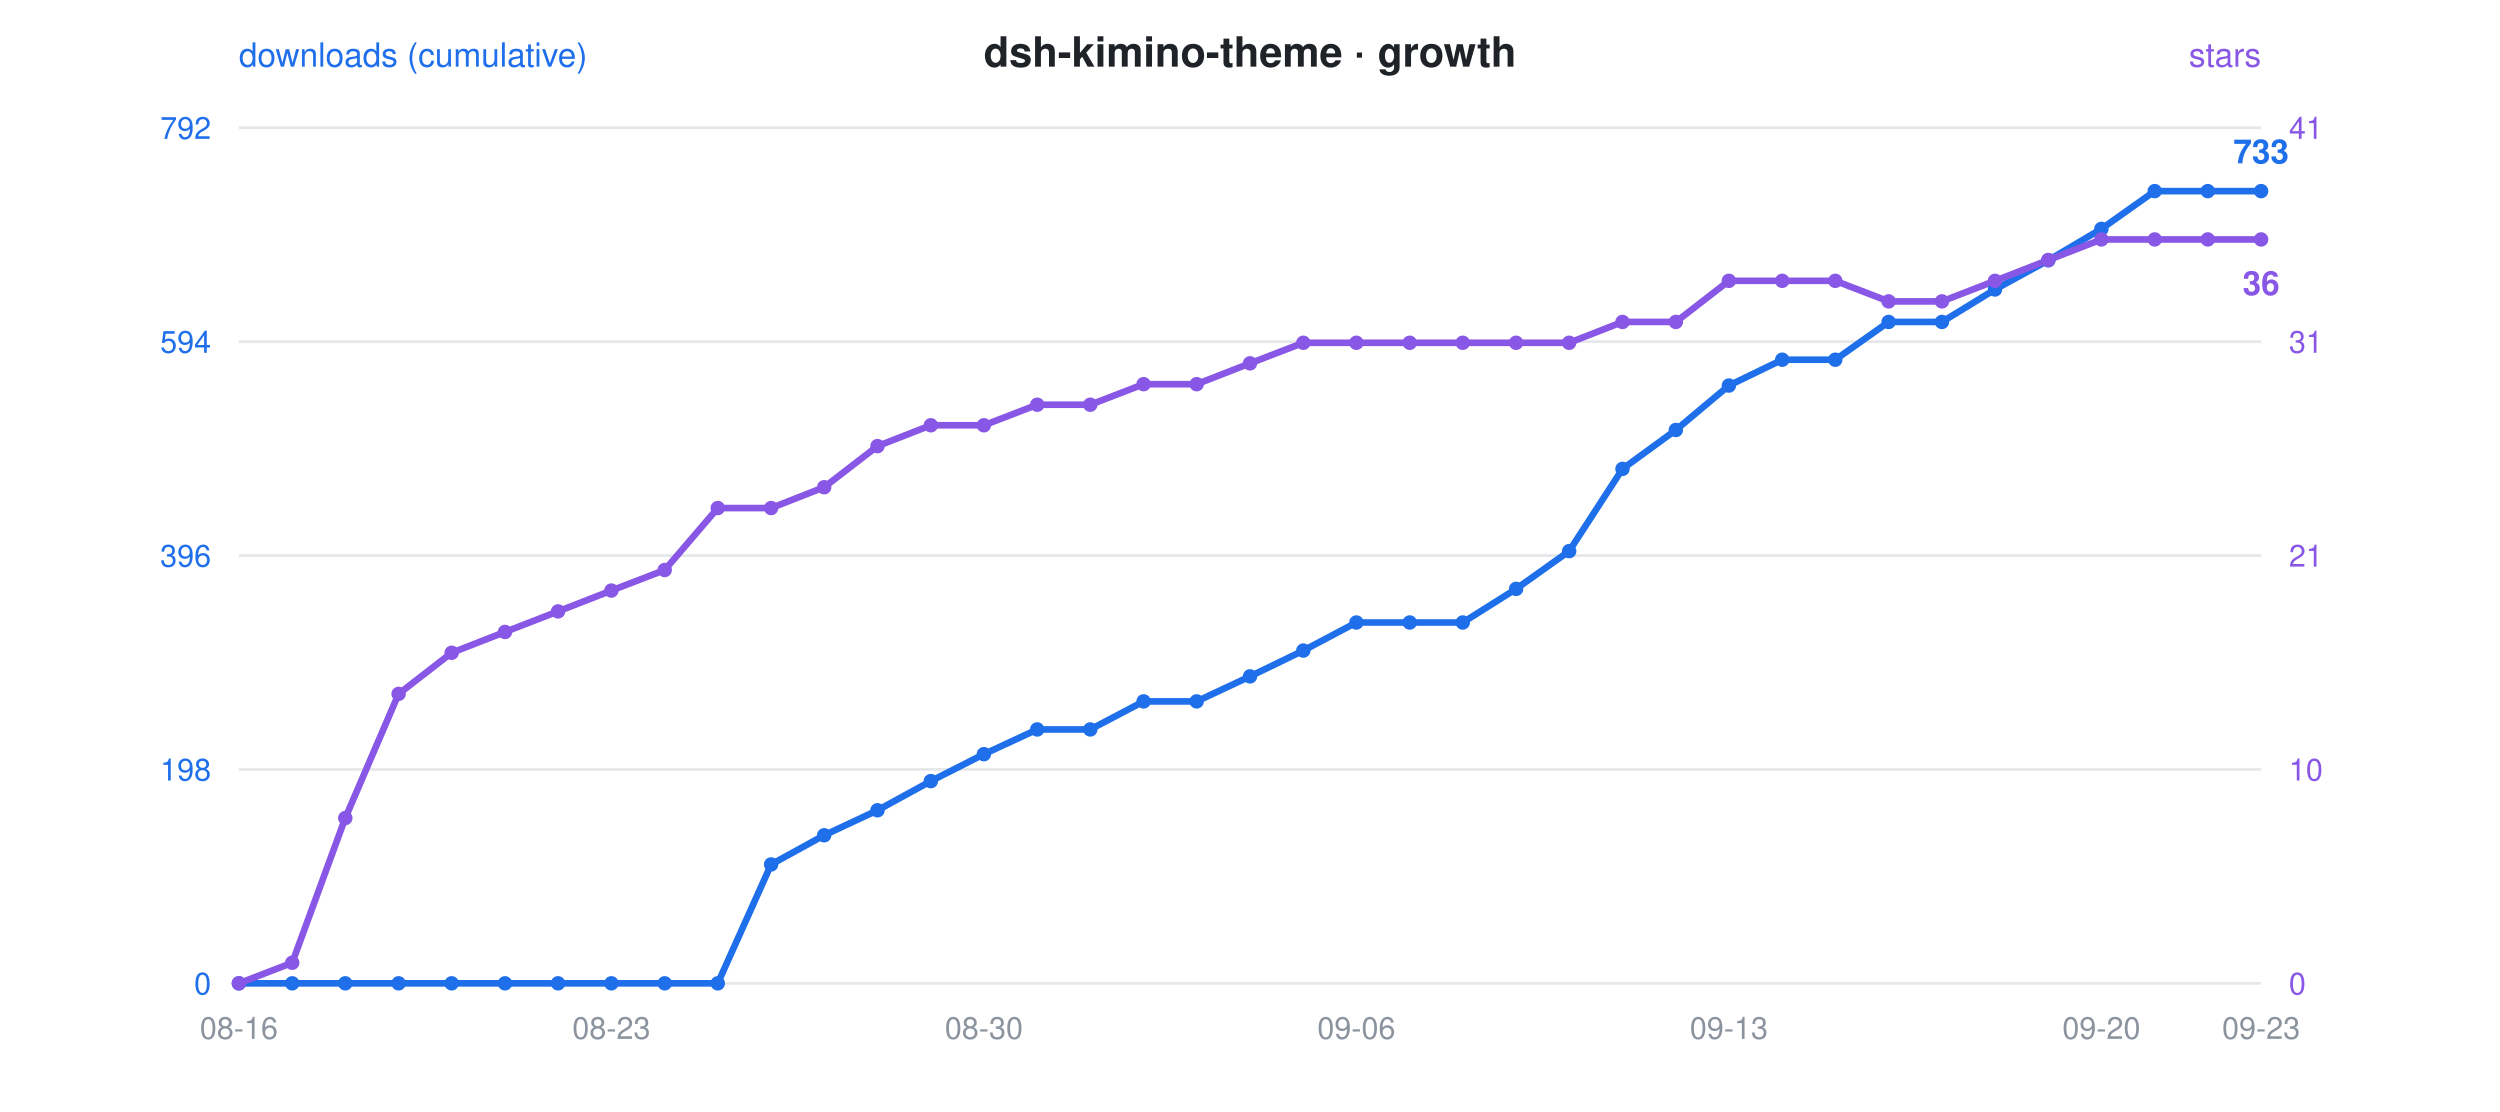
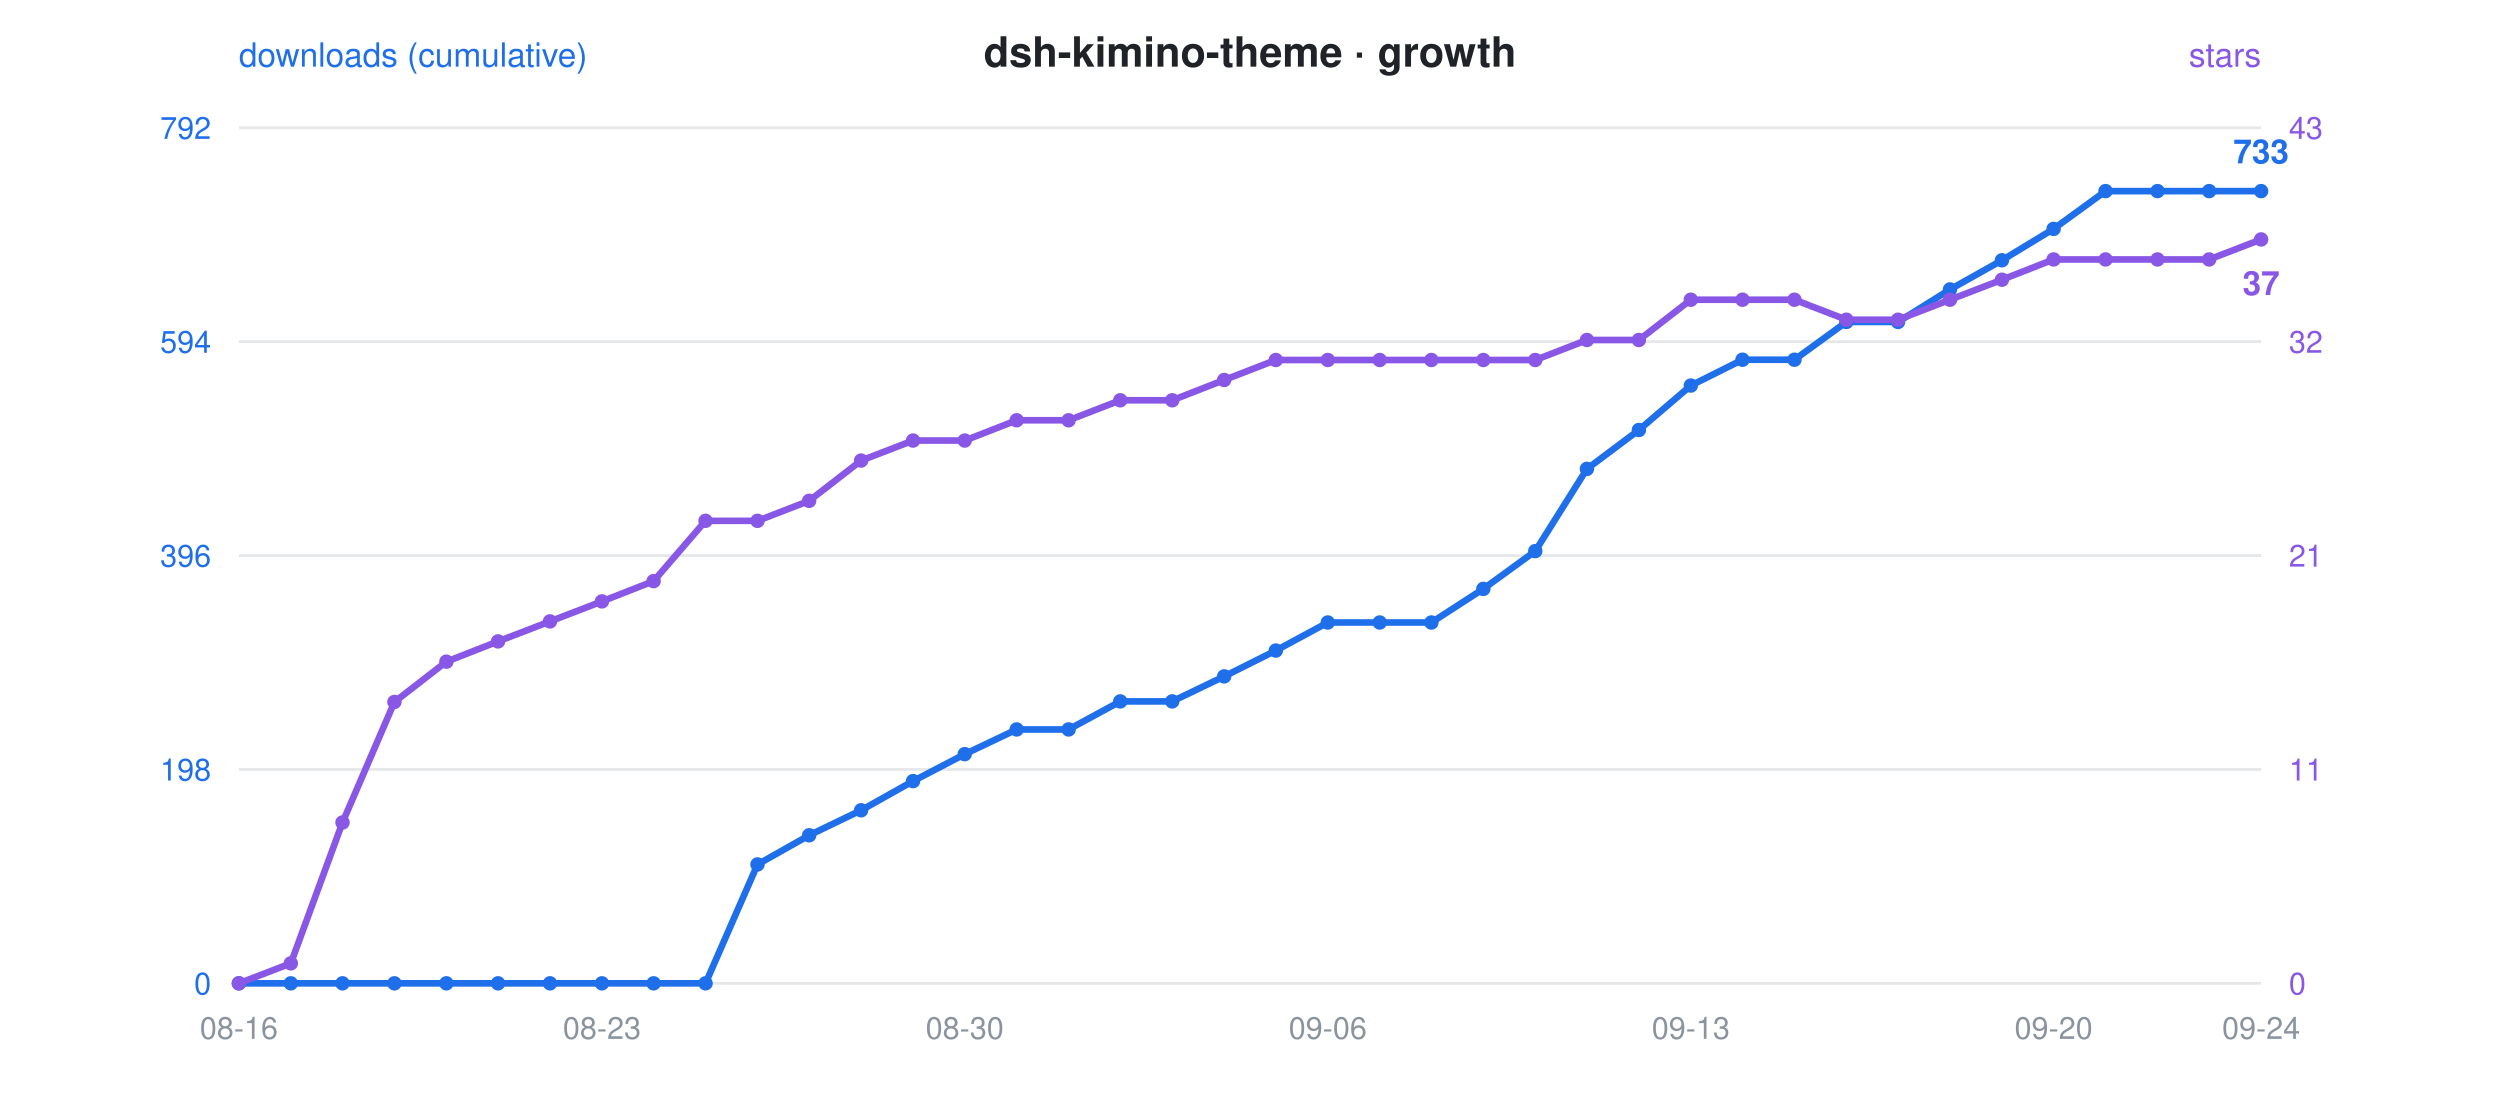
<svg xmlns="http://www.w3.org/2000/svg" viewBox="0 0 900 400" font-family="-apple-system,Segoe UI,Helvetica,Arial,sans-serif">
  <rect width="900" height="400" fill="rgba(0,0,0,0)" rx="12" />
  <text x="450" y="24" text-anchor="middle" font-size="15" font-weight="600" fill="#1f2328">dsh-kimino-theme · growth</text>
  <circle cx="300" cy="24" r="0" />
  <text x="86" y="24" font-size="12" fill="#1f6feb">downloads (cumulative)</text>
  <text x="814" y="24" text-anchor="end" font-size="12" fill="#8957e5">stars</text>
  <line x1="86" y1="46" x2="814" y2="46" stroke="#8b949e" stroke-opacity="0.22" stroke-width="1" />
  <text x="76" y="50" text-anchor="end" font-size="11" fill="#1f6feb">792</text>
-   <text x="824" y="50" text-anchor="start" font-size="11" fill="#8957e5">41</text>
+   <text x="824" y="50" text-anchor="start" font-size="11" fill="#8957e5">43</text>
  <line x1="86" y1="123" x2="814" y2="123" stroke="#8b949e" stroke-opacity="0.22" stroke-width="1" />
  <text x="76" y="127" text-anchor="end" font-size="11" fill="#1f6feb">594</text>
-   <text x="824" y="127" text-anchor="start" font-size="11" fill="#8957e5">31</text>
+   <text x="824" y="127" text-anchor="start" font-size="11" fill="#8957e5">32</text>
  <line x1="86" y1="200" x2="814" y2="200" stroke="#8b949e" stroke-opacity="0.22" stroke-width="1" />
  <text x="76" y="204" text-anchor="end" font-size="11" fill="#1f6feb">396</text>
  <text x="824" y="204" text-anchor="start" font-size="11" fill="#8957e5">21</text>
  <line x1="86" y1="277" x2="814" y2="277" stroke="#8b949e" stroke-opacity="0.22" stroke-width="1" />
  <text x="76" y="281" text-anchor="end" font-size="11" fill="#1f6feb">198</text>
-   <text x="824" y="281" text-anchor="start" font-size="11" fill="#8957e5">10</text>
+   <text x="824" y="281" text-anchor="start" font-size="11" fill="#8957e5">11</text>
  <line x1="86" y1="354" x2="814" y2="354" stroke="#8b949e" stroke-opacity="0.22" stroke-width="1" />
  <text x="76" y="358" text-anchor="end" font-size="11" fill="#1f6feb">0</text>
  <text x="824" y="358" text-anchor="start" font-size="11" fill="#8957e5">0</text>
  <text x="86.0" y="374" text-anchor="middle" font-size="11" fill="#8b949e">08-16</text>
-   <text x="220.1" y="374" text-anchor="middle" font-size="11" fill="#8b949e">08-23</text>
-   <text x="354.2" y="374" text-anchor="middle" font-size="11" fill="#8b949e">08-30</text>
-   <text x="488.3" y="374" text-anchor="middle" font-size="11" fill="#8b949e">09-06</text>
-   <text x="622.4" y="374" text-anchor="middle" font-size="11" fill="#8b949e">09-13</text>
-   <text x="756.5" y="374" text-anchor="middle" font-size="11" fill="#8b949e">09-20</text>
-   <text x="814.0" y="374" text-anchor="middle" font-size="11" fill="#8b949e">09-23</text>
-   <polyline points="86.0,354.0 105.2,354.0 124.3,354.0 143.5,354.0 162.6,354.0 181.8,354.0 200.9,354.0 220.1,354.0 239.3,354.0 258.4,354.0 277.6,311.2 296.7,300.7 315.9,291.7 335.1,281.2 354.2,271.5 373.4,262.6 392.5,262.6 411.7,252.5 430.8,252.5 450.0,243.5 469.2,234.2 488.3,224.1 507.5,224.1 526.6,224.1 545.8,212.0 564.9,198.4 584.1,168.8 603.3,154.8 622.4,138.8 641.6,129.5 660.7,129.5 679.9,115.9 699.1,115.9 718.2,104.2 737.4,93.7 756.5,82.4 775.7,68.8 794.8,68.8 814.0,68.8" fill="none" stroke="#1f6feb" stroke-width="2.4" stroke-linejoin="round" stroke-linecap="round" />
-   <polyline points="86.0,354.0 105.2,346.6 124.3,294.5 143.5,249.8 162.6,235.0 181.8,227.5 200.9,220.1 220.1,212.6 239.3,205.2 258.4,182.9 277.6,182.9 296.7,175.4 315.9,160.6 335.1,153.1 354.2,153.1 373.4,145.7 392.5,145.7 411.7,138.3 430.8,138.3 450.0,130.8 469.2,123.4 488.3,123.4 507.5,123.4 526.6,123.4 545.8,123.4 564.9,123.4 584.1,115.9 603.3,115.9 622.4,101.1 641.6,101.1 660.7,101.1 679.9,108.5 699.1,108.5 718.2,101.1 737.4,93.6 756.5,86.2 775.7,86.2 794.8,86.2 814.0,86.2" fill="none" stroke="#8957e5" stroke-width="2.4" stroke-linejoin="round" stroke-linecap="round" stroke-dasharray="1 0" />
+   <text x="216.7" y="374" text-anchor="middle" font-size="11" fill="#8b949e">08-23</text>
+   <text x="347.3" y="374" text-anchor="middle" font-size="11" fill="#8b949e">08-30</text>
+   <text x="478.0" y="374" text-anchor="middle" font-size="11" fill="#8b949e">09-06</text>
+   <text x="608.7" y="374" text-anchor="middle" font-size="11" fill="#8b949e">09-13</text>
+   <text x="739.3" y="374" text-anchor="middle" font-size="11" fill="#8b949e">09-20</text>
+   <text x="814.0" y="374" text-anchor="middle" font-size="11" fill="#8b949e">09-24</text>
+   <polyline points="86.0,354.0 104.7,354.0 123.3,354.0 142.0,354.0 160.7,354.0 179.3,354.0 198.0,354.0 216.7,354.0 235.3,354.0 254.0,354.0 272.7,311.2 291.3,300.7 310.0,291.7 328.7,281.2 347.3,271.5 366.0,262.6 384.7,262.6 403.3,252.5 422.0,252.5 440.7,243.5 459.3,234.2 478.0,224.1 496.7,224.1 515.3,224.1 534.0,212.0 552.7,198.4 571.3,168.8 590.0,154.8 608.7,138.8 627.3,129.5 646.0,129.5 664.7,115.9 683.3,115.9 702.0,104.2 720.7,93.7 739.3,82.4 758.0,68.8 776.7,68.8 795.3,68.8 814.0,68.8" fill="none" stroke="#1f6feb" stroke-width="2.4" stroke-linejoin="round" stroke-linecap="round" />
+   <polyline points="86.0,354.0 104.7,346.8 123.3,296.1 142.0,252.7 160.7,238.2 179.3,230.9 198.0,223.7 216.7,216.5 235.3,209.2 254.0,187.5 272.7,187.5 291.3,180.3 310.0,165.8 328.7,158.6 347.3,158.6 366.0,151.3 384.7,151.3 403.3,144.1 422.0,144.1 440.7,136.8 459.3,129.6 478.0,129.6 496.7,129.6 515.3,129.6 534.0,129.6 552.7,129.6 571.3,122.4 590.0,122.4 608.7,107.9 627.3,107.9 646.0,107.9 664.7,115.1 683.3,115.1 702.0,107.9 720.7,100.7 739.3,93.4 758.0,93.4 776.7,93.4 795.3,93.4 814.0,86.2" fill="none" stroke="#8957e5" stroke-width="2.4" stroke-linejoin="round" stroke-linecap="round" stroke-dasharray="1 0" />
  <circle cx="86.0" cy="354.0" r="2.6" fill="#1f6feb" />
  <circle cx="86.0" cy="354.0" r="2.6" fill="#8957e5" />
-   <circle cx="105.2" cy="354.0" r="2.6" fill="#1f6feb" />
-   <circle cx="105.2" cy="346.6" r="2.6" fill="#8957e5" />
-   <circle cx="124.3" cy="354.0" r="2.6" fill="#1f6feb" />
-   <circle cx="124.3" cy="294.5" r="2.6" fill="#8957e5" />
-   <circle cx="143.5" cy="354.0" r="2.6" fill="#1f6feb" />
-   <circle cx="143.5" cy="249.8" r="2.6" fill="#8957e5" />
-   <circle cx="162.6" cy="354.0" r="2.6" fill="#1f6feb" />
-   <circle cx="162.6" cy="235.0" r="2.6" fill="#8957e5" />
-   <circle cx="181.8" cy="354.0" r="2.6" fill="#1f6feb" />
-   <circle cx="181.8" cy="227.5" r="2.6" fill="#8957e5" />
-   <circle cx="200.9" cy="354.0" r="2.6" fill="#1f6feb" />
-   <circle cx="200.9" cy="220.1" r="2.6" fill="#8957e5" />
-   <circle cx="220.1" cy="354.0" r="2.6" fill="#1f6feb" />
-   <circle cx="220.1" cy="212.6" r="2.6" fill="#8957e5" />
-   <circle cx="239.3" cy="354.0" r="2.6" fill="#1f6feb" />
-   <circle cx="239.3" cy="205.2" r="2.6" fill="#8957e5" />
-   <circle cx="258.4" cy="354.0" r="2.6" fill="#1f6feb" />
-   <circle cx="258.4" cy="182.9" r="2.6" fill="#8957e5" />
-   <circle cx="277.6" cy="311.2" r="2.6" fill="#1f6feb" />
-   <circle cx="277.6" cy="182.9" r="2.6" fill="#8957e5" />
-   <circle cx="296.7" cy="300.7" r="2.6" fill="#1f6feb" />
-   <circle cx="296.7" cy="175.4" r="2.6" fill="#8957e5" />
-   <circle cx="315.9" cy="291.7" r="2.6" fill="#1f6feb" />
-   <circle cx="315.9" cy="160.6" r="2.6" fill="#8957e5" />
-   <circle cx="335.1" cy="281.2" r="2.6" fill="#1f6feb" />
-   <circle cx="335.1" cy="153.1" r="2.6" fill="#8957e5" />
-   <circle cx="354.2" cy="271.5" r="2.6" fill="#1f6feb" />
-   <circle cx="354.2" cy="153.1" r="2.6" fill="#8957e5" />
-   <circle cx="373.4" cy="262.6" r="2.6" fill="#1f6feb" />
-   <circle cx="373.4" cy="145.7" r="2.6" fill="#8957e5" />
-   <circle cx="392.5" cy="262.6" r="2.6" fill="#1f6feb" />
-   <circle cx="392.5" cy="145.7" r="2.6" fill="#8957e5" />
-   <circle cx="411.7" cy="252.5" r="2.6" fill="#1f6feb" />
-   <circle cx="411.7" cy="138.3" r="2.6" fill="#8957e5" />
-   <circle cx="430.8" cy="252.5" r="2.6" fill="#1f6feb" />
-   <circle cx="430.8" cy="138.3" r="2.6" fill="#8957e5" />
-   <circle cx="450.0" cy="243.5" r="2.6" fill="#1f6feb" />
-   <circle cx="450.0" cy="130.8" r="2.6" fill="#8957e5" />
-   <circle cx="469.2" cy="234.2" r="2.6" fill="#1f6feb" />
-   <circle cx="469.2" cy="123.4" r="2.6" fill="#8957e5" />
-   <circle cx="488.3" cy="224.1" r="2.6" fill="#1f6feb" />
-   <circle cx="488.3" cy="123.4" r="2.6" fill="#8957e5" />
-   <circle cx="507.5" cy="224.1" r="2.6" fill="#1f6feb" />
-   <circle cx="507.5" cy="123.4" r="2.6" fill="#8957e5" />
-   <circle cx="526.6" cy="224.1" r="2.6" fill="#1f6feb" />
-   <circle cx="526.6" cy="123.4" r="2.6" fill="#8957e5" />
-   <circle cx="545.8" cy="212.0" r="2.6" fill="#1f6feb" />
-   <circle cx="545.8" cy="123.4" r="2.6" fill="#8957e5" />
-   <circle cx="564.9" cy="198.4" r="2.6" fill="#1f6feb" />
-   <circle cx="564.9" cy="123.4" r="2.6" fill="#8957e5" />
-   <circle cx="584.1" cy="168.8" r="2.6" fill="#1f6feb" />
-   <circle cx="584.1" cy="115.9" r="2.6" fill="#8957e5" />
-   <circle cx="603.3" cy="154.8" r="2.6" fill="#1f6feb" />
-   <circle cx="603.3" cy="115.9" r="2.6" fill="#8957e5" />
-   <circle cx="622.4" cy="138.8" r="2.6" fill="#1f6feb" />
-   <circle cx="622.4" cy="101.1" r="2.6" fill="#8957e5" />
-   <circle cx="641.6" cy="129.5" r="2.6" fill="#1f6feb" />
-   <circle cx="641.6" cy="101.1" r="2.6" fill="#8957e5" />
-   <circle cx="660.7" cy="129.5" r="2.6" fill="#1f6feb" />
-   <circle cx="660.7" cy="101.1" r="2.6" fill="#8957e5" />
-   <circle cx="679.9" cy="115.9" r="2.6" fill="#1f6feb" />
-   <circle cx="679.9" cy="108.5" r="2.6" fill="#8957e5" />
-   <circle cx="699.1" cy="115.9" r="2.6" fill="#1f6feb" />
-   <circle cx="699.1" cy="108.5" r="2.6" fill="#8957e5" />
-   <circle cx="718.2" cy="104.2" r="2.6" fill="#1f6feb" />
-   <circle cx="718.2" cy="101.1" r="2.6" fill="#8957e5" />
-   <circle cx="737.4" cy="93.7" r="2.6" fill="#1f6feb" />
-   <circle cx="737.4" cy="93.6" r="2.6" fill="#8957e5" />
-   <circle cx="756.5" cy="82.4" r="2.6" fill="#1f6feb" />
-   <circle cx="756.5" cy="86.2" r="2.6" fill="#8957e5" />
-   <circle cx="775.7" cy="68.8" r="2.6" fill="#1f6feb" />
-   <circle cx="775.7" cy="86.2" r="2.6" fill="#8957e5" />
-   <circle cx="794.8" cy="68.8" r="2.6" fill="#1f6feb" />
-   <circle cx="794.8" cy="86.2" r="2.6" fill="#8957e5" />
+   <circle cx="104.7" cy="354.0" r="2.6" fill="#1f6feb" />
+   <circle cx="104.7" cy="346.8" r="2.6" fill="#8957e5" />
+   <circle cx="123.3" cy="354.0" r="2.6" fill="#1f6feb" />
+   <circle cx="123.3" cy="296.1" r="2.6" fill="#8957e5" />
+   <circle cx="142.0" cy="354.0" r="2.6" fill="#1f6feb" />
+   <circle cx="142.0" cy="252.7" r="2.6" fill="#8957e5" />
+   <circle cx="160.7" cy="354.0" r="2.6" fill="#1f6feb" />
+   <circle cx="160.7" cy="238.2" r="2.6" fill="#8957e5" />
+   <circle cx="179.3" cy="354.0" r="2.6" fill="#1f6feb" />
+   <circle cx="179.3" cy="230.9" r="2.6" fill="#8957e5" />
+   <circle cx="198.0" cy="354.0" r="2.6" fill="#1f6feb" />
+   <circle cx="198.0" cy="223.7" r="2.6" fill="#8957e5" />
+   <circle cx="216.7" cy="354.0" r="2.6" fill="#1f6feb" />
+   <circle cx="216.7" cy="216.5" r="2.6" fill="#8957e5" />
+   <circle cx="235.3" cy="354.0" r="2.6" fill="#1f6feb" />
+   <circle cx="235.3" cy="209.2" r="2.6" fill="#8957e5" />
+   <circle cx="254.0" cy="354.0" r="2.6" fill="#1f6feb" />
+   <circle cx="254.0" cy="187.5" r="2.6" fill="#8957e5" />
+   <circle cx="272.7" cy="311.2" r="2.6" fill="#1f6feb" />
+   <circle cx="272.7" cy="187.5" r="2.6" fill="#8957e5" />
+   <circle cx="291.3" cy="300.7" r="2.6" fill="#1f6feb" />
+   <circle cx="291.3" cy="180.3" r="2.6" fill="#8957e5" />
+   <circle cx="310.0" cy="291.7" r="2.6" fill="#1f6feb" />
+   <circle cx="310.0" cy="165.8" r="2.6" fill="#8957e5" />
+   <circle cx="328.7" cy="281.2" r="2.6" fill="#1f6feb" />
+   <circle cx="328.7" cy="158.6" r="2.6" fill="#8957e5" />
+   <circle cx="347.3" cy="271.5" r="2.6" fill="#1f6feb" />
+   <circle cx="347.3" cy="158.6" r="2.6" fill="#8957e5" />
+   <circle cx="366.0" cy="262.6" r="2.6" fill="#1f6feb" />
+   <circle cx="366.0" cy="151.3" r="2.6" fill="#8957e5" />
+   <circle cx="384.7" cy="262.6" r="2.6" fill="#1f6feb" />
+   <circle cx="384.7" cy="151.3" r="2.6" fill="#8957e5" />
+   <circle cx="403.3" cy="252.5" r="2.6" fill="#1f6feb" />
+   <circle cx="403.3" cy="144.1" r="2.6" fill="#8957e5" />
+   <circle cx="422.0" cy="252.5" r="2.6" fill="#1f6feb" />
+   <circle cx="422.0" cy="144.1" r="2.6" fill="#8957e5" />
+   <circle cx="440.7" cy="243.5" r="2.6" fill="#1f6feb" />
+   <circle cx="440.7" cy="136.8" r="2.6" fill="#8957e5" />
+   <circle cx="459.3" cy="234.2" r="2.6" fill="#1f6feb" />
+   <circle cx="459.3" cy="129.6" r="2.6" fill="#8957e5" />
+   <circle cx="478.0" cy="224.1" r="2.6" fill="#1f6feb" />
+   <circle cx="478.0" cy="129.6" r="2.6" fill="#8957e5" />
+   <circle cx="496.7" cy="224.1" r="2.6" fill="#1f6feb" />
+   <circle cx="496.7" cy="129.6" r="2.6" fill="#8957e5" />
+   <circle cx="515.3" cy="224.1" r="2.6" fill="#1f6feb" />
+   <circle cx="515.3" cy="129.6" r="2.6" fill="#8957e5" />
+   <circle cx="534.0" cy="212.0" r="2.6" fill="#1f6feb" />
+   <circle cx="534.0" cy="129.6" r="2.6" fill="#8957e5" />
+   <circle cx="552.7" cy="198.4" r="2.6" fill="#1f6feb" />
+   <circle cx="552.7" cy="129.6" r="2.6" fill="#8957e5" />
+   <circle cx="571.3" cy="168.8" r="2.6" fill="#1f6feb" />
+   <circle cx="571.3" cy="122.4" r="2.6" fill="#8957e5" />
+   <circle cx="590.0" cy="154.8" r="2.6" fill="#1f6feb" />
+   <circle cx="590.0" cy="122.4" r="2.6" fill="#8957e5" />
+   <circle cx="608.7" cy="138.8" r="2.6" fill="#1f6feb" />
+   <circle cx="608.7" cy="107.9" r="2.6" fill="#8957e5" />
+   <circle cx="627.3" cy="129.5" r="2.6" fill="#1f6feb" />
+   <circle cx="627.3" cy="107.9" r="2.6" fill="#8957e5" />
+   <circle cx="646.0" cy="129.5" r="2.6" fill="#1f6feb" />
+   <circle cx="646.0" cy="107.9" r="2.6" fill="#8957e5" />
+   <circle cx="664.7" cy="115.9" r="2.6" fill="#1f6feb" />
+   <circle cx="664.7" cy="115.1" r="2.6" fill="#8957e5" />
+   <circle cx="683.3" cy="115.9" r="2.6" fill="#1f6feb" />
+   <circle cx="683.3" cy="115.1" r="2.6" fill="#8957e5" />
+   <circle cx="702.0" cy="104.2" r="2.6" fill="#1f6feb" />
+   <circle cx="702.0" cy="107.9" r="2.6" fill="#8957e5" />
+   <circle cx="720.7" cy="93.7" r="2.6" fill="#1f6feb" />
+   <circle cx="720.7" cy="100.7" r="2.6" fill="#8957e5" />
+   <circle cx="739.3" cy="82.4" r="2.6" fill="#1f6feb" />
+   <circle cx="739.3" cy="93.4" r="2.6" fill="#8957e5" />
+   <circle cx="758.0" cy="68.8" r="2.6" fill="#1f6feb" />
+   <circle cx="758.0" cy="93.4" r="2.6" fill="#8957e5" />
+   <circle cx="776.7" cy="68.8" r="2.6" fill="#1f6feb" />
+   <circle cx="776.7" cy="93.4" r="2.6" fill="#8957e5" />
+   <circle cx="795.3" cy="68.8" r="2.6" fill="#1f6feb" />
+   <circle cx="795.3" cy="93.4" r="2.6" fill="#8957e5" />
  <circle cx="814.0" cy="68.8" r="2.6" fill="#1f6feb" />
  <circle cx="814.0" cy="86.2" r="2.6" fill="#8957e5" />
  <text x="814.0" y="58.8" text-anchor="middle" font-size="12" font-weight="600" fill="#1f6feb">733</text>
-   <text x="814.0" y="106.2" text-anchor="middle" font-size="12" font-weight="600" fill="#8957e5">36</text>
+   <text x="814.0" y="106.2" text-anchor="middle" font-size="12" font-weight="600" fill="#8957e5">37</text>
</svg>
